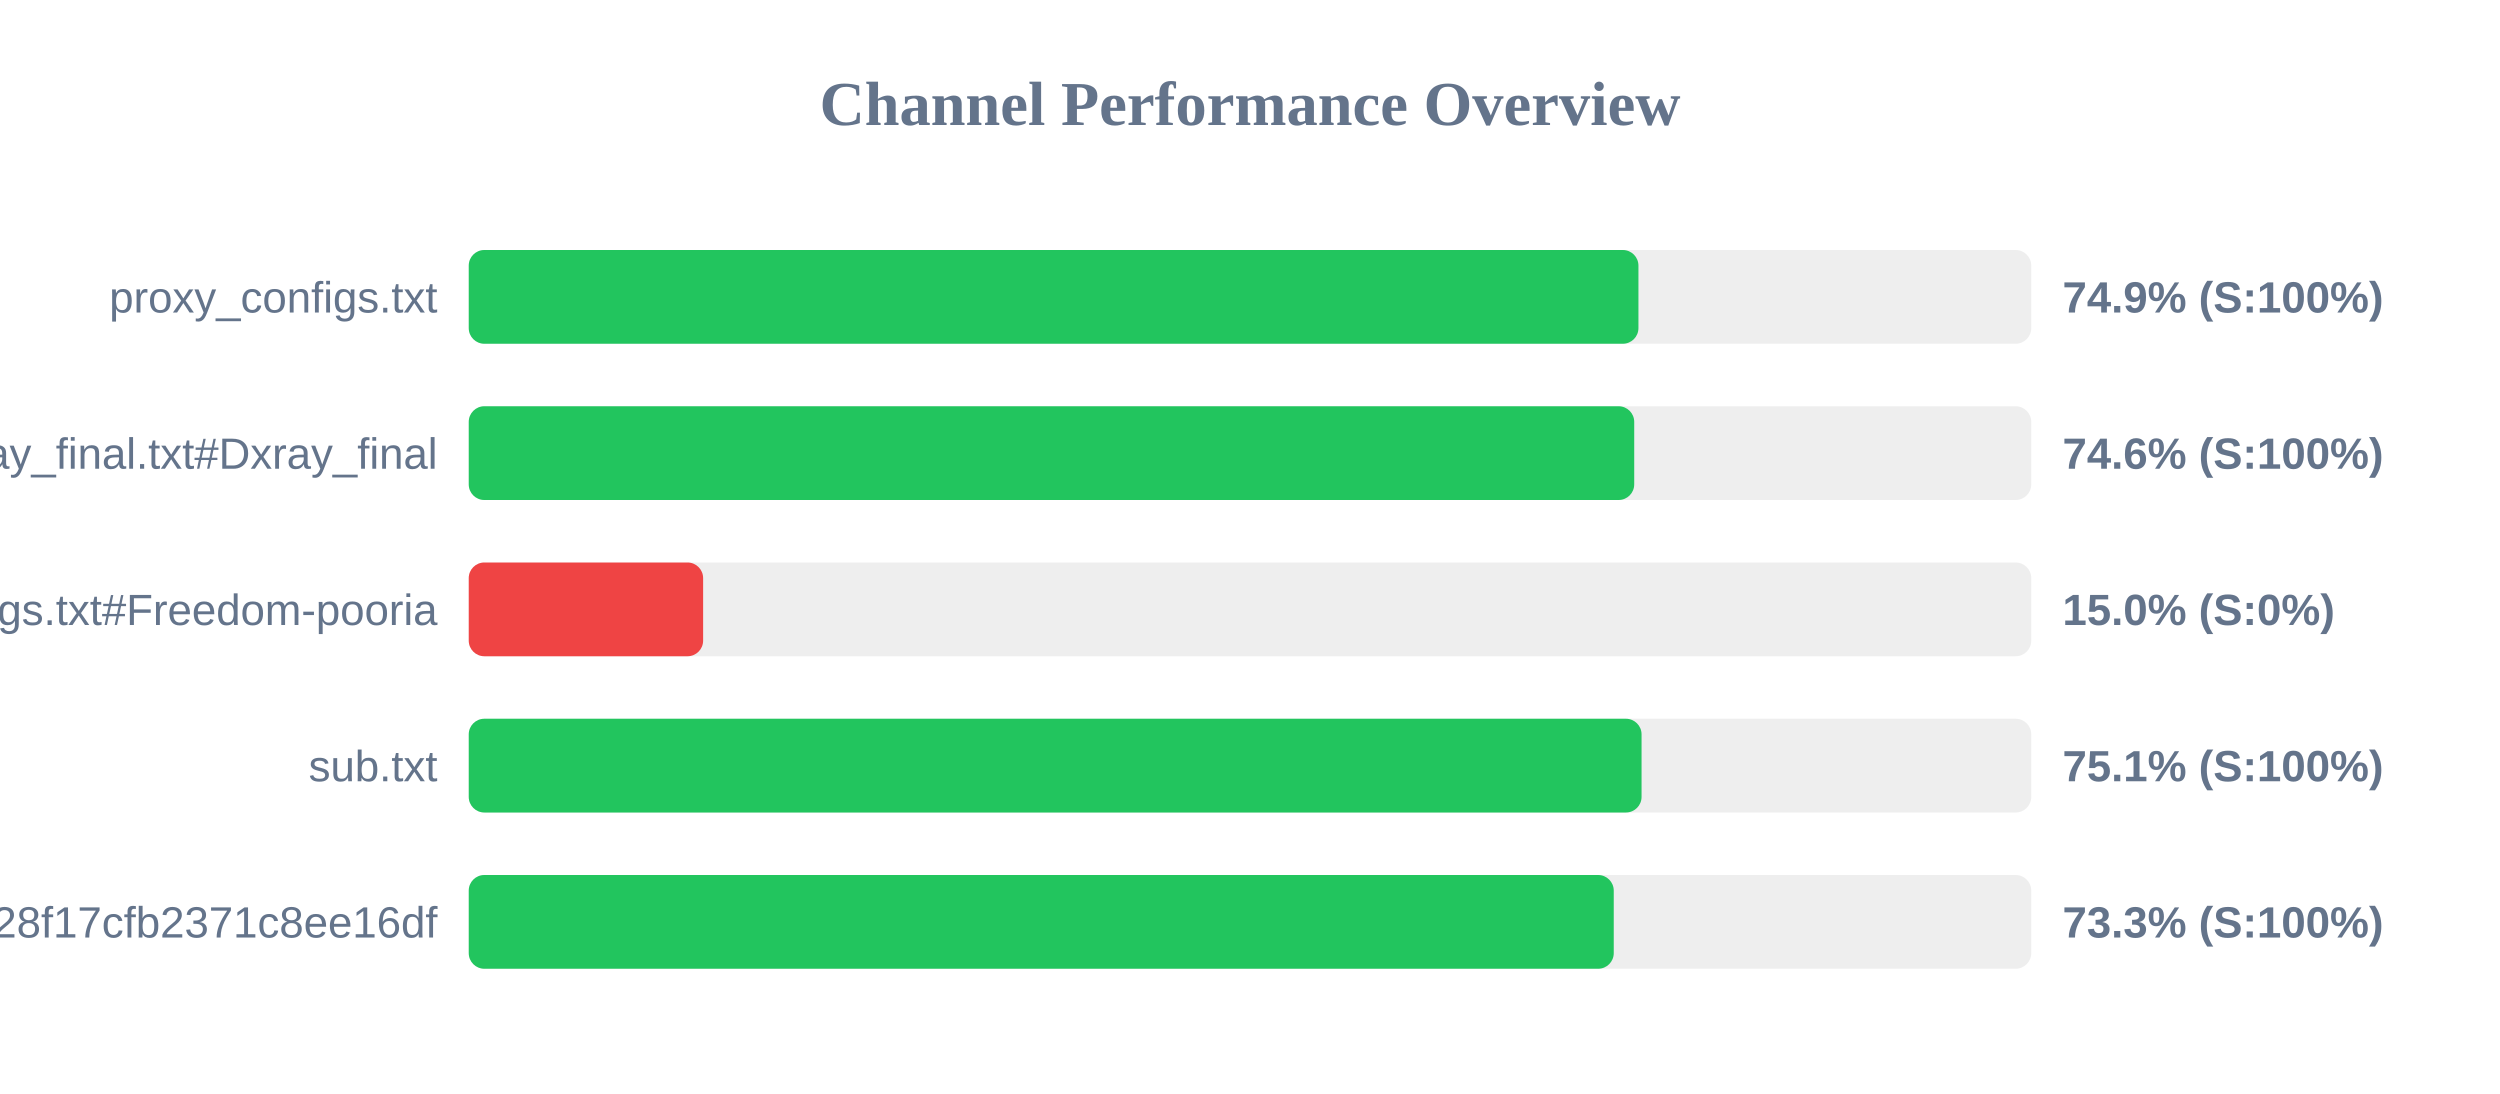
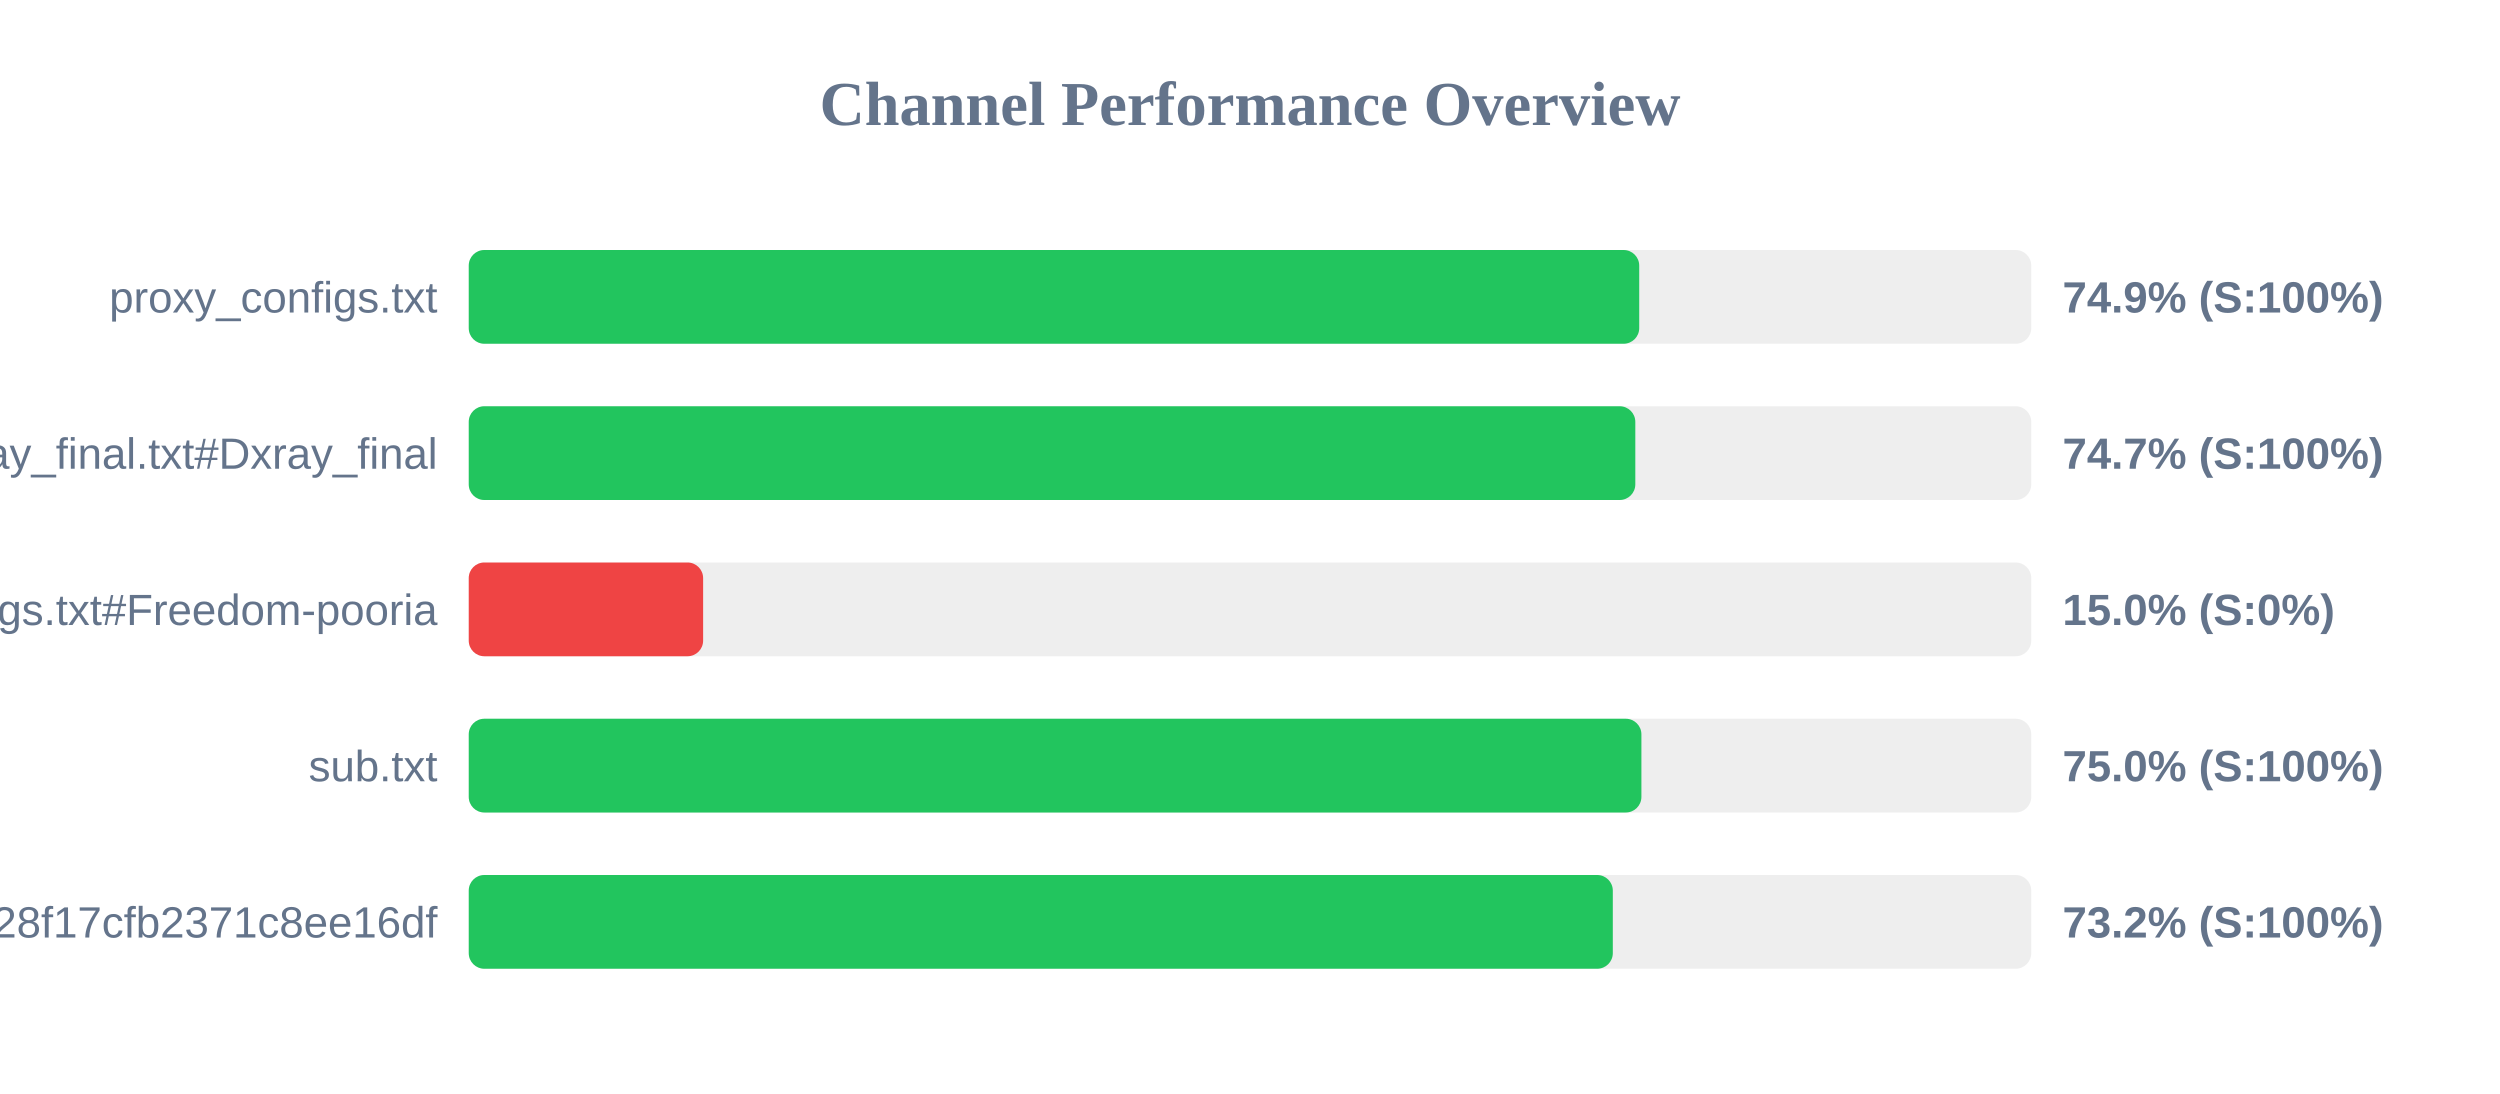
<svg xmlns="http://www.w3.org/2000/svg" width="800" height="350" version="1.1">
  <style>
        .row { font: 14px Arial; fill: #64748b; }
        .score { font: bold 14px Arial; fill: #64748b; }
    </style>
  <text x="400" y="40" text-anchor="middle" font-size="20px" font-weight="bold" fill="#64748b">Channel Performance Overview</text>
  <rect x="150" y="80" width="500" height="30" fill="#eee" rx="5" />
-   <rect x="150" y="80" width="374.3" height="30" fill="#22c55e" rx="5" />
+   <rect x="150" y="80" width="374.55" height="30" fill="#22c55e" rx="5" />
  <text x="140" y="100" text-anchor="end" class="row">proxy_configs.txt</text>
  <text x="660" y="100" text-anchor="start" class="score">74.9% (S:100%)</text>
  <rect x="150" y="130" width="500" height="30" fill="#eee" rx="5" />
-   <rect x="150" y="130" width="372.95" height="30" fill="#22c55e" rx="5" />
+   <rect x="150" y="130" width="373.3" height="30" fill="#22c55e" rx="5" />
  <text x="140" y="150" text-anchor="end" class="row">xray_final.txt#Dxray_final</text>
-   <text x="660" y="150" text-anchor="start" class="score">74.6% (S:100%)</text>
+   <text x="660" y="150" text-anchor="start" class="score">74.7% (S:100%)</text>
  <rect x="150" y="180" width="500" height="30" fill="#eee" rx="5" />
  <rect x="150" y="180" width="75.0" height="30" fill="#ef4444" rx="5" />
  <text x="140" y="200" text-anchor="end" class="row">v2ray_configs.txt#Freedom-pooria</text>
  <text x="660" y="200" text-anchor="start" class="score">15.0% (S:0%)</text>
  <rect x="150" y="230" width="500" height="30" fill="#eee" rx="5" />
-   <rect x="150" y="230" width="375.3" height="30" fill="#22c55e" rx="5" />
+   <rect x="150" y="230" width="375.25" height="30" fill="#22c55e" rx="5" />
  <text x="140" y="250" text-anchor="end" class="row">sub.txt</text>
-   <text x="660" y="250" text-anchor="start" class="score">75.1% (S:100%)</text>
+   <text x="660" y="250" text-anchor="start" class="score">75.0% (S:100%)</text>
  <rect x="150" y="280" width="500" height="30" fill="#eee" rx="5" />
-   <rect x="150" y="280" width="366.4" height="30" fill="#22c55e" rx="5" />
+   <rect x="150" y="280" width="366.1" height="30" fill="#22c55e" rx="5" />
  <text x="140" y="300" text-anchor="end" class="row">?token=fedfed7b41b828f17cfb2371c8ee16df</text>
-   <text x="660" y="300" text-anchor="start" class="score">73.3% (S:100%)</text>
+   <text x="660" y="300" text-anchor="start" class="score">73.2% (S:100%)</text>
</svg>
